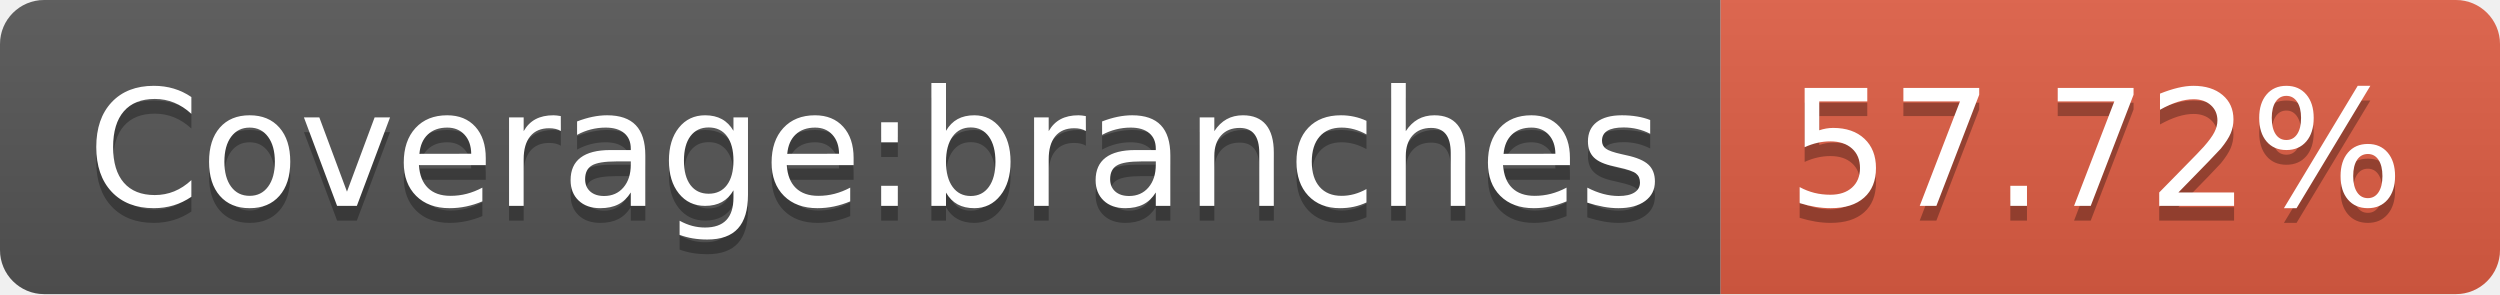
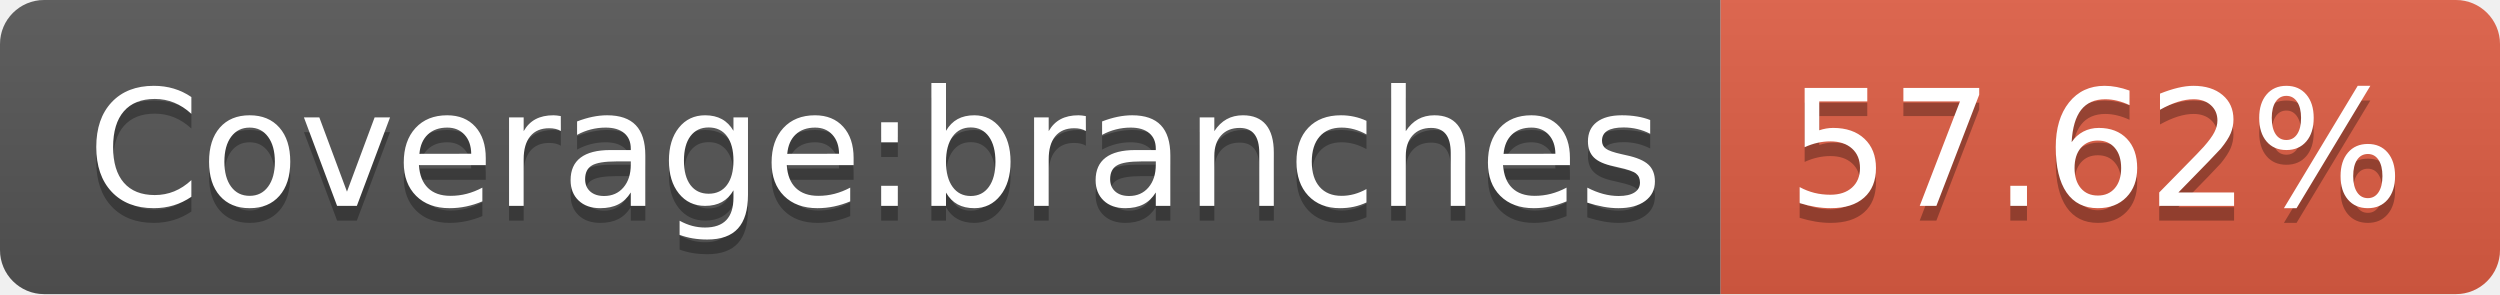
- <svg xmlns="http://www.w3.org/2000/svg" width="170" height="20" role="img" aria-label="Coverage:branches: 57.72%">
+ <svg xmlns="http://www.w3.org/2000/svg" width="170" height="20" role="img" aria-label="Coverage:branches: 57.62%">
  <linearGradient id="s" x2="0" y2="100%">
    <stop offset="0" stop-color="#bbb" stop-opacity=".1" />
    <stop offset="1" stop-opacity=".1" />
  </linearGradient>
  <clipPath id="r">
    <rect width="170" height="20" rx="3" fill="#fff" />
  </clipPath>
  <g clip-path="url(#r)">
    <rect width="117" height="20" fill="#555" />
    <rect x="117" width="53" height="20" fill="#e05d44" />
    <rect width="170" height="20" fill="url(#s)" />
  </g>
  <g fill="#fff" text-anchor="middle" font-family="Verdana,Geneva,DejaVu Sans,sans-serif" text-rendering="geometricPrecision" font-size="110">
    <text aria-hidden="true" x="595" y="150" fill="#010101" fill-opacity=".3" transform="scale(.1)" textLength="1070">Coverage:branches</text>
    <text x="595" y="140" transform="scale(.1)" fill="#fff" textLength="1070">Coverage:branches</text>
-     <text aria-hidden="true" x="1425" y="150" fill="#010101" fill-opacity=".3" transform="scale(.1)" textLength="430">57.72%</text>
-     <text x="1425" y="140" transform="scale(.1)" fill="#fff" textLength="430">57.72%</text>
+     <text aria-hidden="true" x="1425" y="150" fill="#010101" fill-opacity=".3" transform="scale(.1)" textLength="430">57.62%</text>
+     <text x="1425" y="140" transform="scale(.1)" fill="#fff" textLength="430">57.62%</text>
  </g>
</svg>
